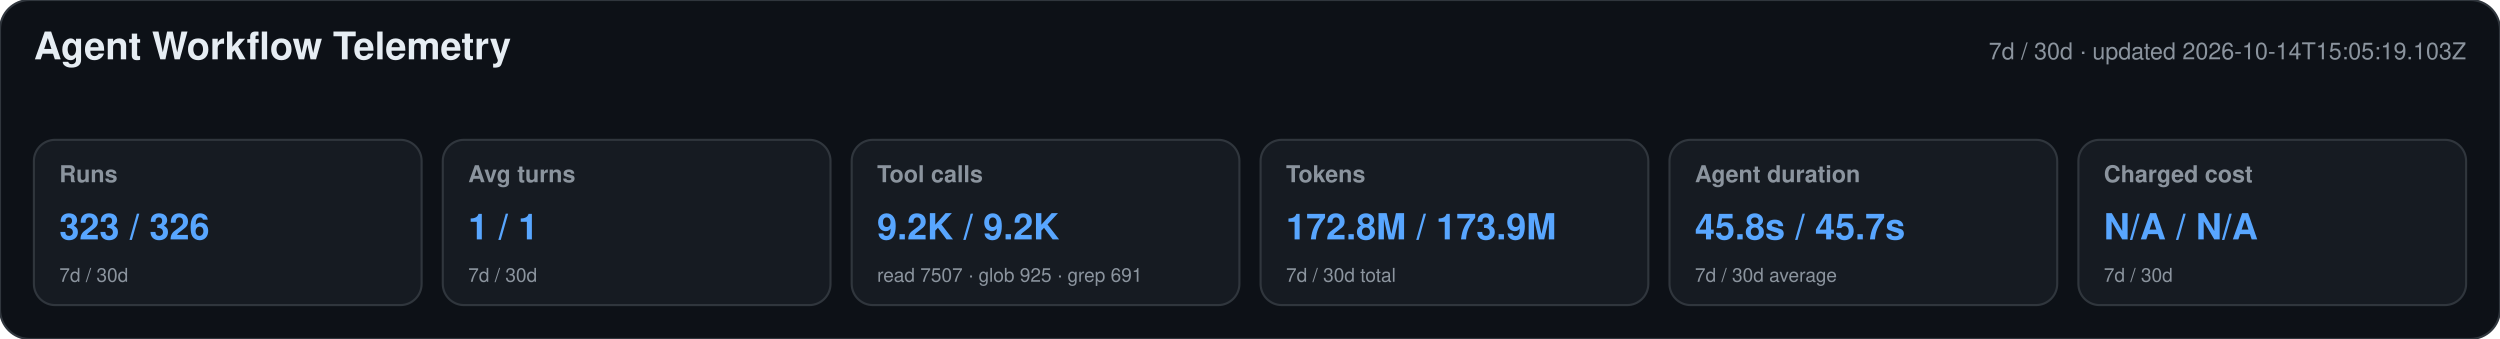
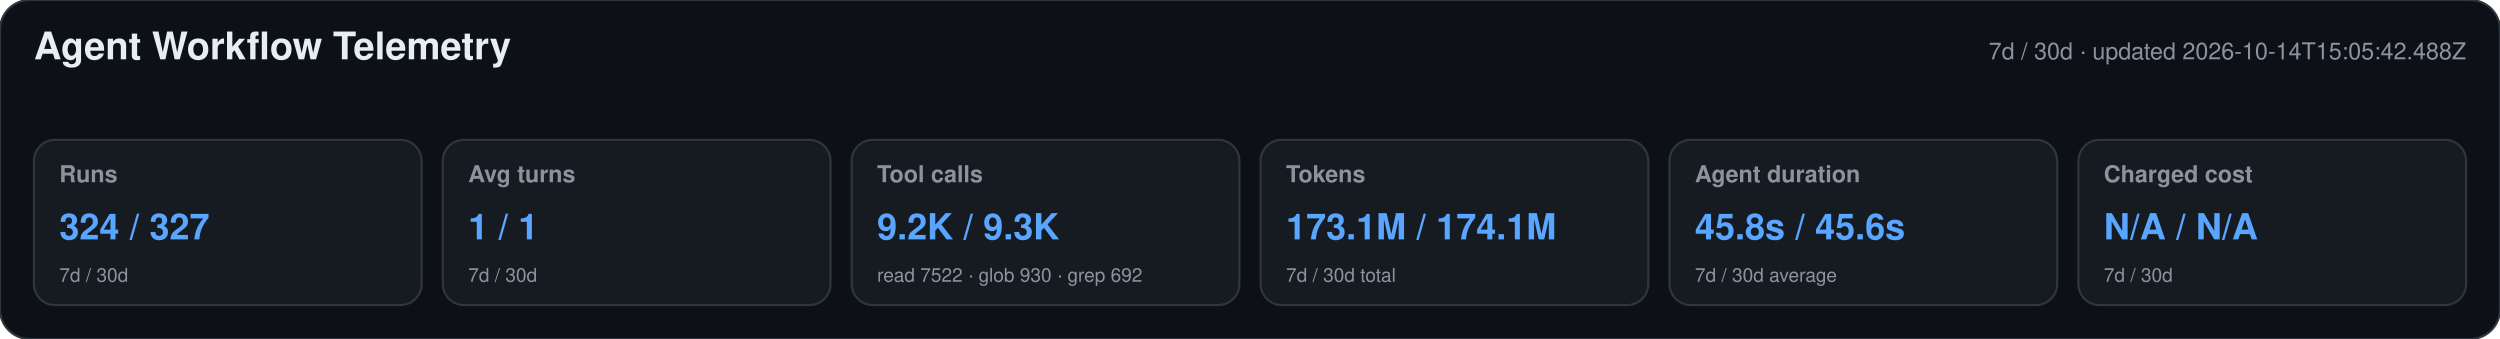
<svg xmlns="http://www.w3.org/2000/svg" width="1180" height="160" viewBox="0 0 1180 160" role="img" aria-labelledby="title desc">
  <style>text{font-family:-apple-system,BlinkMacSystemFont,"Segoe UI",Helvetica,Arial,sans-serif}.heading{font-size:18px;font-weight:650;fill:#e6edf3}.meta,.label,.secondary{fill:#8b949e}.meta,.label{font-size:11px}.label{font-weight:600}.primary{font-size:17px;font-weight:700;fill:#58a6ff}.secondary{font-size:9px}</style>
  <rect width="1180" height="160" rx="14" fill="#0d1117" stroke="#30363d" />
  <text x="16" y="28" class="heading">Agent Workflow Telemetry</text>
-   <text x="1164" y="28" text-anchor="end" class="meta">7d / 30d · updated 2026-10-14T15:05:19.103Z</text>
+   <text x="1164" y="28" text-anchor="end" class="meta">7d / 30d · updated 2026-10-14T15:05:42.488Z</text>
  <g>
    <rect x="16" y="66" width="183" height="78" rx="10" fill="#161b22" stroke="#30363d" />
    <text x="28" y="86" class="label">Runs</text>
-     <text x="28" y="113" class="primary">323 / 326</text>
+     <text x="28" y="113" class="primary">324 / 327</text>
    <text x="28" y="133" class="secondary">7d / 30d</text>
  </g>
  <g>
    <rect x="209" y="66" width="183" height="78" rx="10" fill="#161b22" stroke="#30363d" />
    <text x="221" y="86" class="label">Avg turns</text>
    <text x="221" y="113" class="primary">1 / 1</text>
    <text x="221" y="133" class="secondary">7d / 30d</text>
  </g>
  <g>
    <rect x="402" y="66" width="183" height="78" rx="10" fill="#161b22" stroke="#30363d" />
    <text x="414" y="86" class="label">Tool calls</text>
-     <text x="414" y="113" class="primary">9.2K / 9.2K</text>
-     <text x="414" y="133" class="secondary">read 7507 · glob 925 · grep 691</text>
+     <text x="414" y="113" class="primary">9.2K / 9.3K</text>
+     <text x="414" y="133" class="secondary">read 7522 · glob 930 · grep 692</text>
  </g>
  <g>
    <rect x="595" y="66" width="183" height="78" rx="10" fill="#161b22" stroke="#30363d" />
    <text x="607" y="86" class="label">Tokens</text>
-     <text x="607" y="113" class="primary">172.8M / 173.9M</text>
+     <text x="607" y="113" class="primary">173.1M / 174.1M</text>
    <text x="607" y="133" class="secondary">7d / 30d total</text>
  </g>
  <g>
    <rect x="788" y="66" width="183" height="78" rx="10" fill="#161b22" stroke="#30363d" />
    <text x="800" y="86" class="label">Agent duration</text>
-     <text x="800" y="113" class="primary">45.8s / 45.7s</text>
+     <text x="800" y="113" class="primary">45.8s / 45.6s</text>
    <text x="800" y="133" class="secondary">7d / 30d average</text>
  </g>
  <g>
    <rect x="981" y="66" width="183" height="78" rx="10" fill="#161b22" stroke="#30363d" />
    <text x="993" y="86" class="label">Charged cost</text>
    <text x="993" y="113" class="primary">N/A / N/A</text>
    <text x="993" y="133" class="secondary">7d / 30d</text>
  </g>
</svg>
